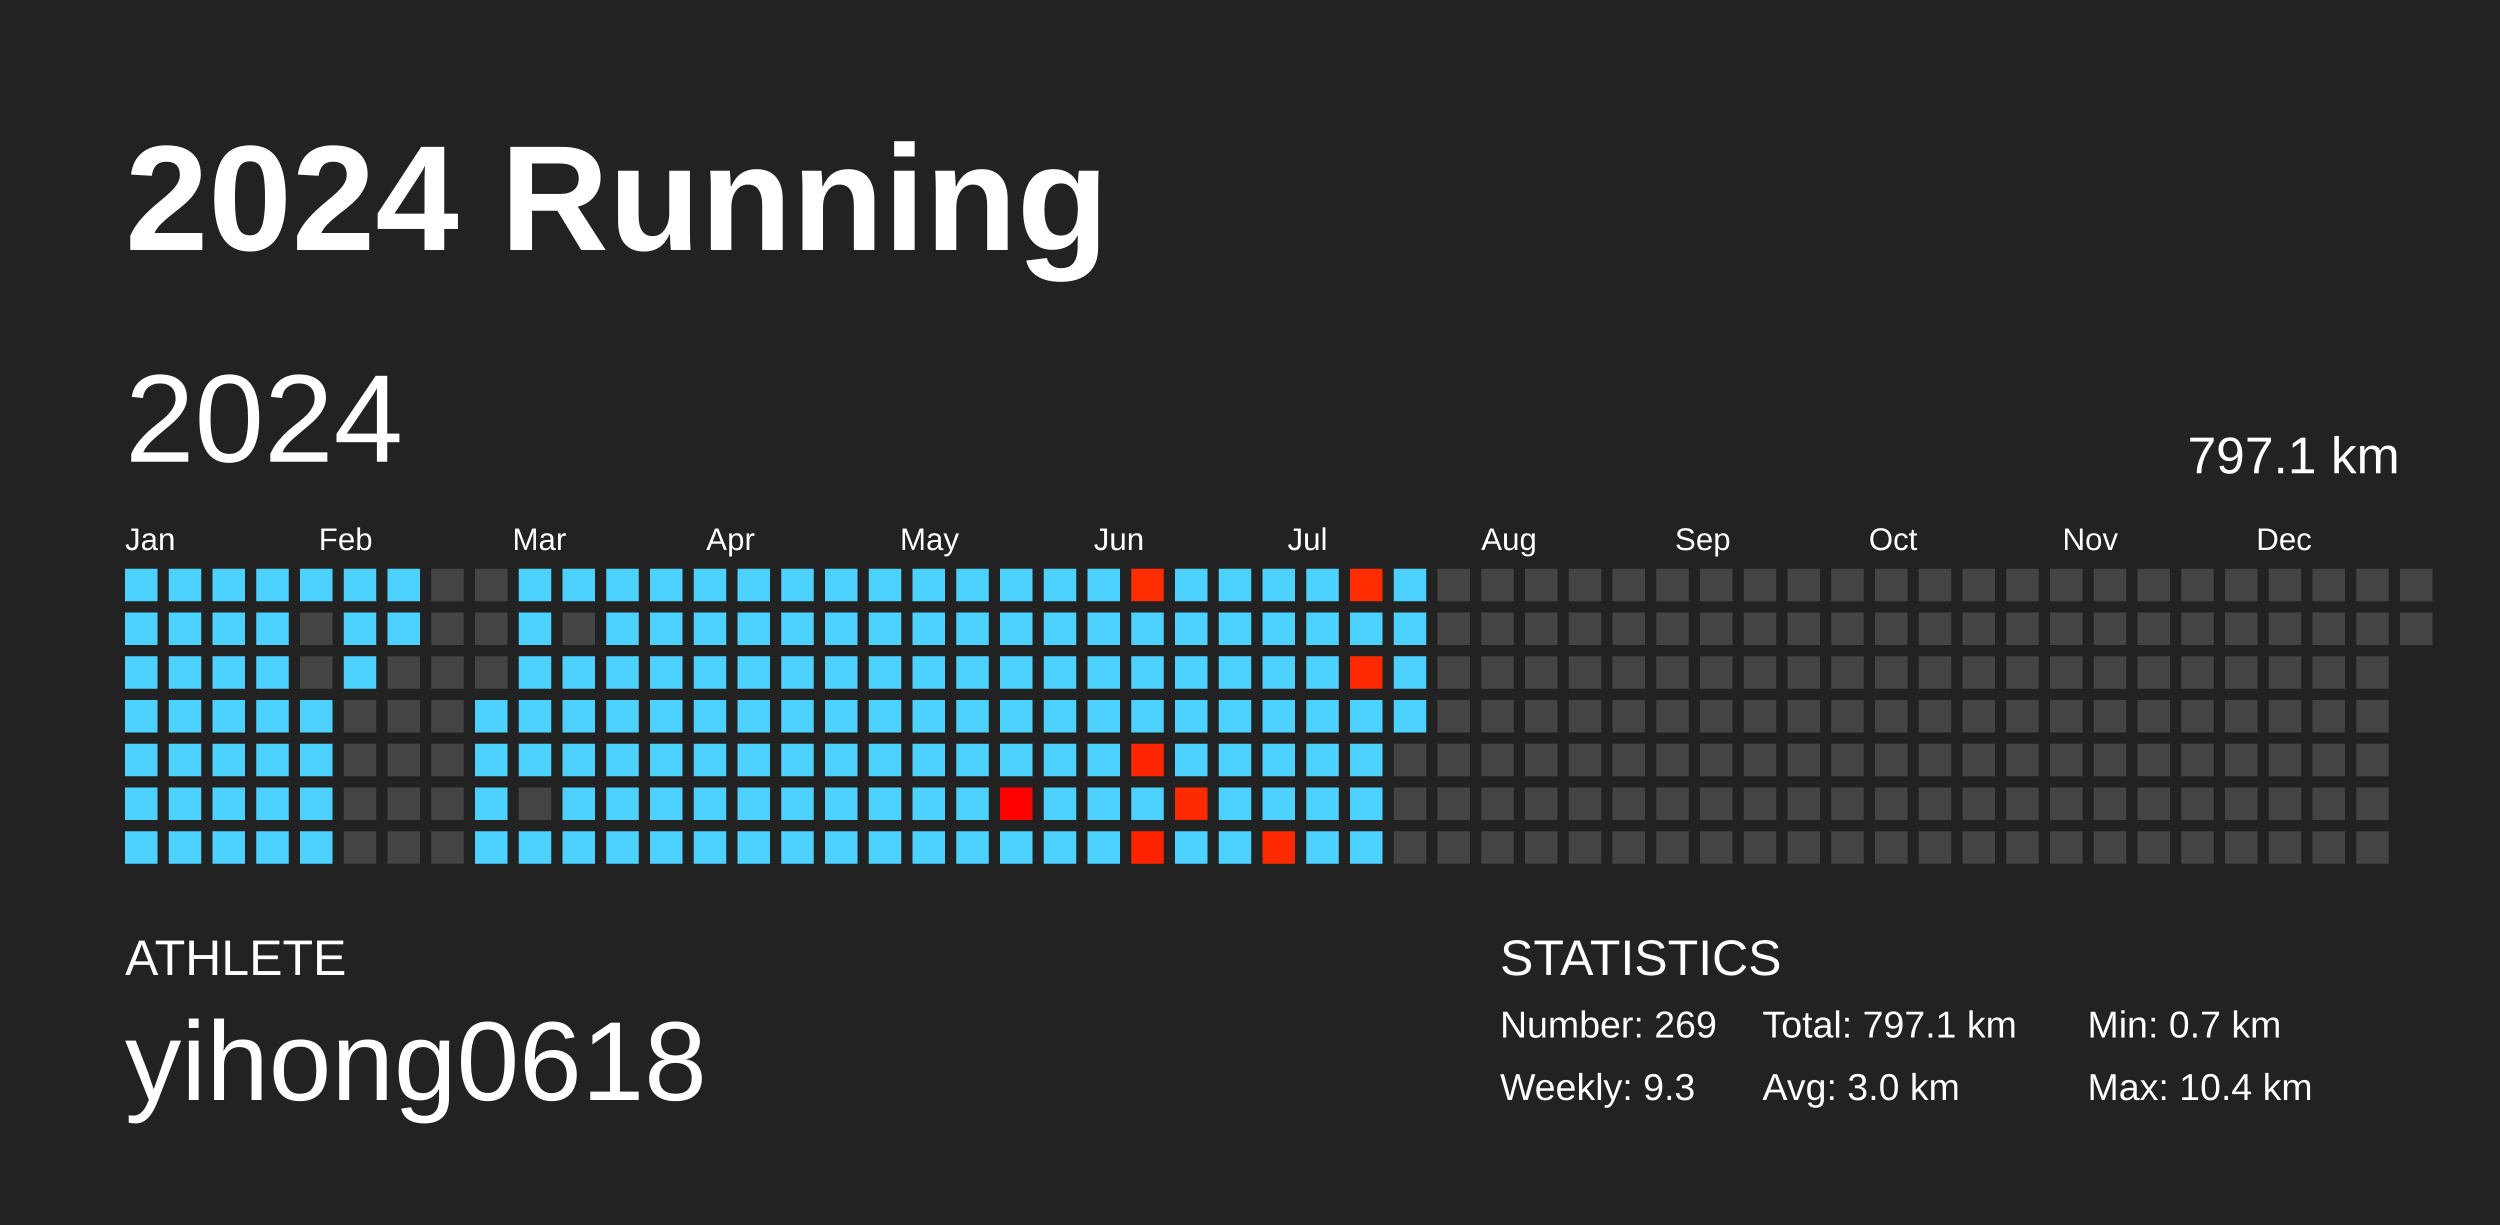
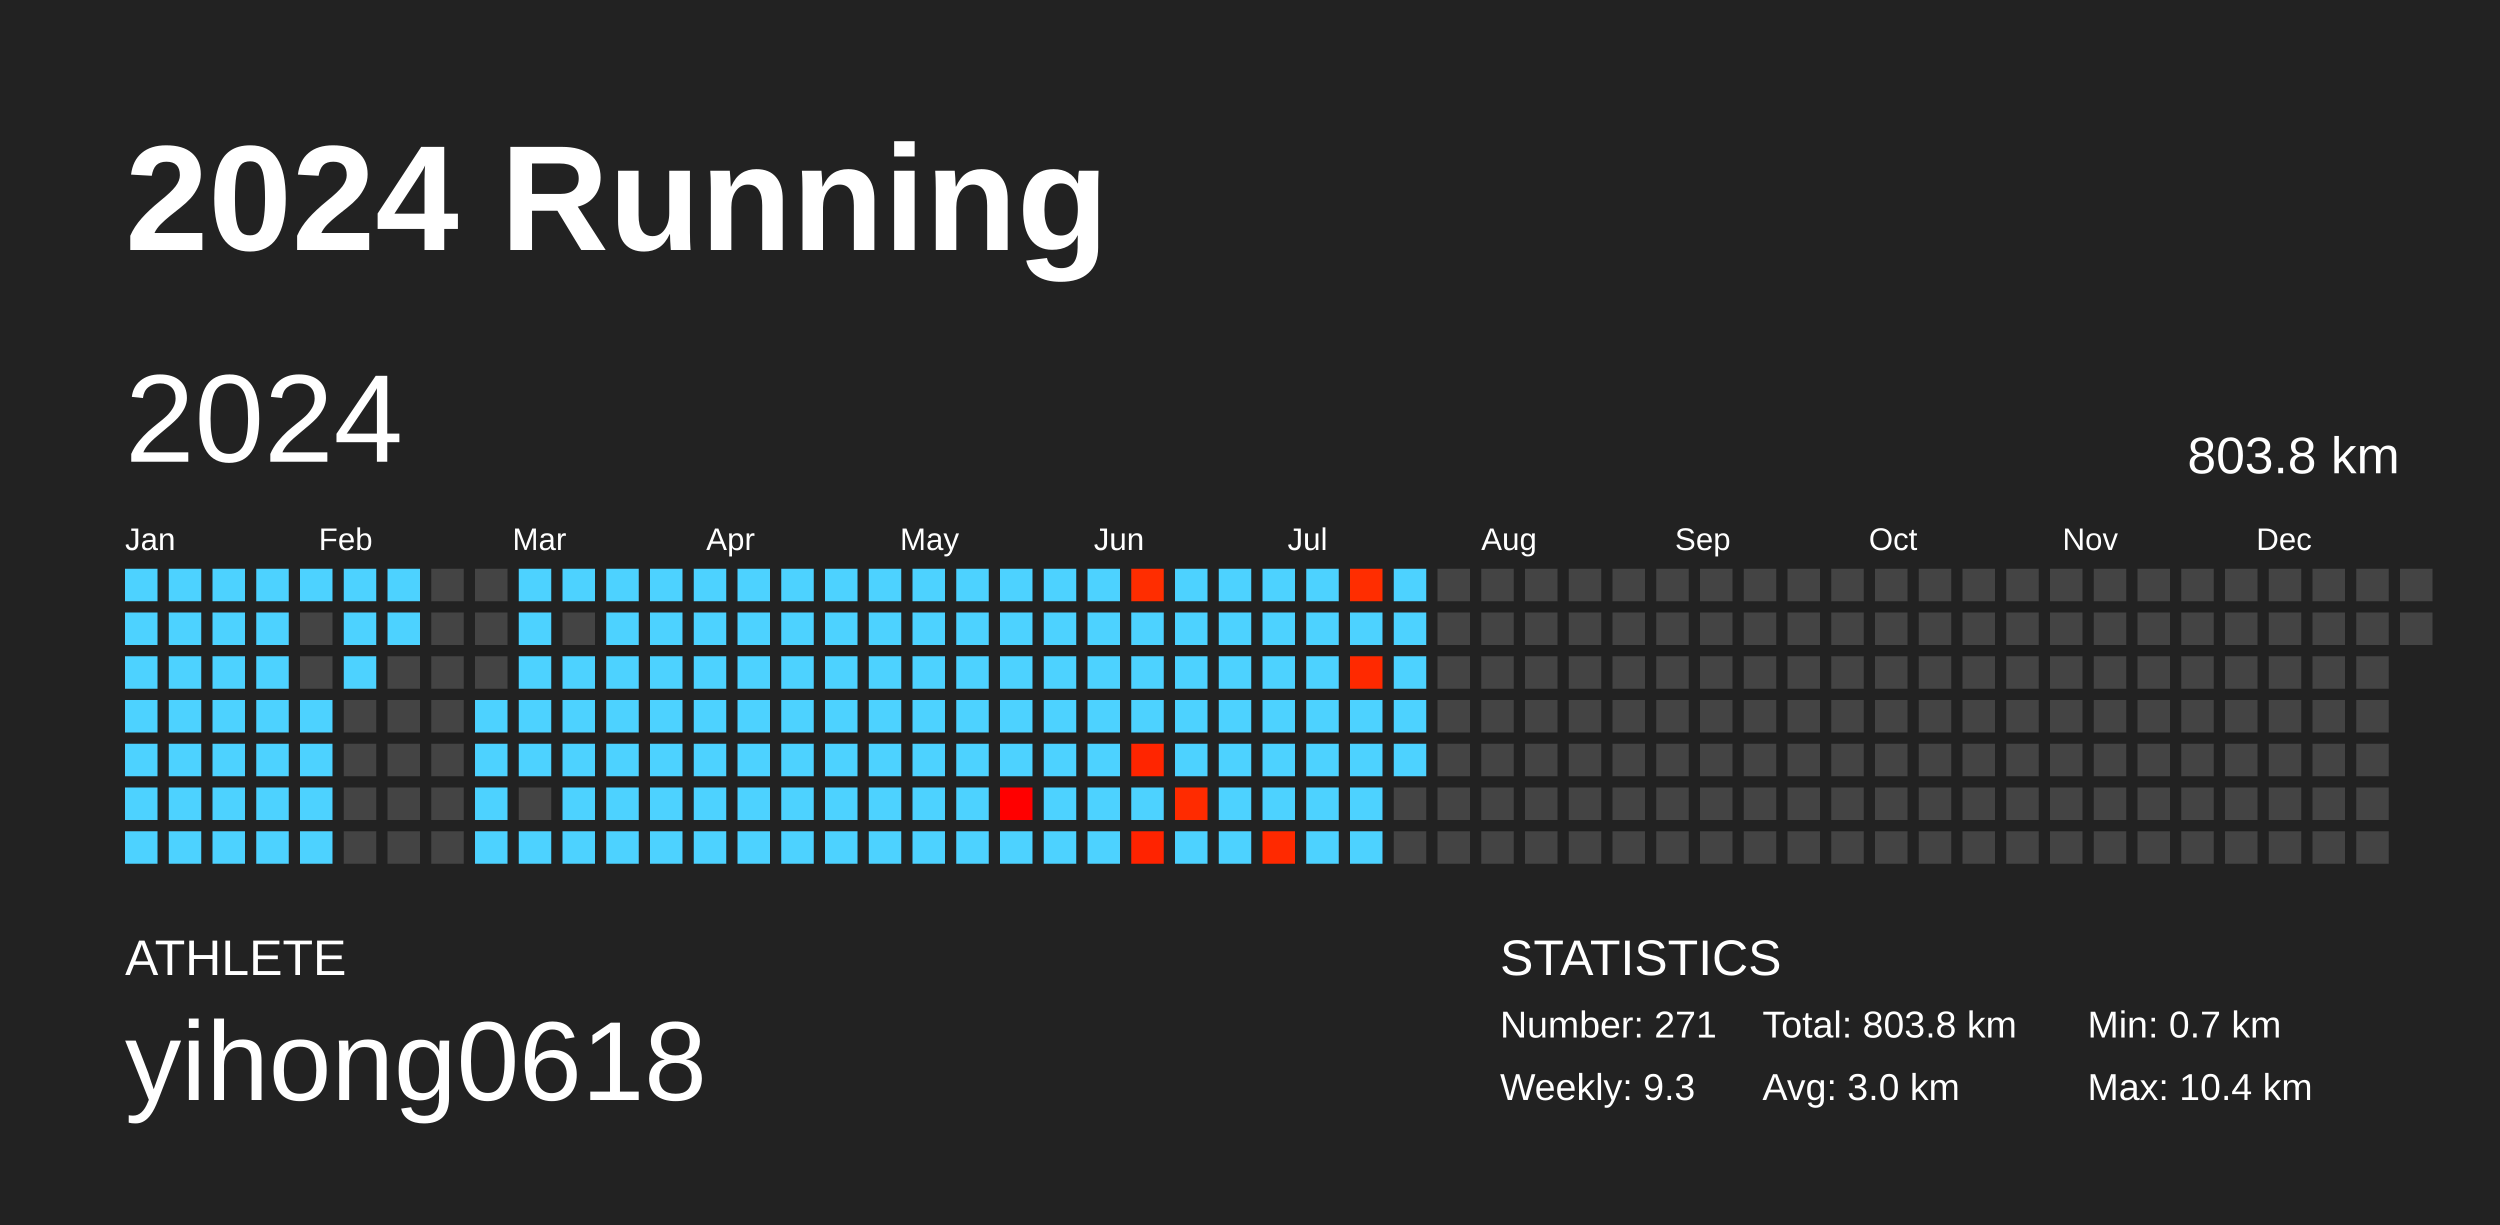
<svg xmlns="http://www.w3.org/2000/svg" baseProfile="full" height="98mm" version="1.1" viewBox="0,0,200,98" width="200mm">
  <defs />
  <rect fill="#222222" height="98" width="200" x="0" y="0" />
  <text fill="#FFFFFF" style="font-size:12px; font-family:Arial; font-weight:bold;" x="10" y="20">2024 Running</text>
  <text fill="#FFFFFF" style="font-size:4px; font-family:Arial" x="10" y="78">ATHLETE</text>
  <text fill="#FFFFFF" style="font-size:9px; font-family:Arial" x="10" y="88">yihong0618</text>
  <text fill="#FFFFFF" style="font-size:4px; font-family:Arial" x="120" y="78">STATISTICS</text>
-   <text fill="#FFFFFF" style="font-size:3px; font-family:Arial" x="120" y="83">Number: 269</text>
+   <text fill="#FFFFFF" style="font-size:3px; font-family:Arial" x="120" y="83">Number: 271</text>
  <text fill="#FFFFFF" style="font-size:3px; font-family:Arial" x="120" y="88">Weekly: 9.3</text>
-   <text fill="#FFFFFF" style="font-size:3px; font-family:Arial" x="141" y="83">Total: 797.1 km</text>
+   <text fill="#FFFFFF" style="font-size:3px; font-family:Arial" x="141" y="83">Total: 803.8 km</text>
  <text fill="#FFFFFF" style="font-size:3px; font-family:Arial" x="141" y="88">Avg: 3.0 km</text>
  <text fill="#FFFFFF" style="font-size:3px; font-family:Arial" x="167" y="83">Min: 0.7 km</text>
  <text fill="#FFFFFF" style="font-size:3px; font-family:Arial" x="167" y="88">Max: 10.4 km</text>
  <text dominant-baseline="hanging" fill="#FFFFFF" style="font-size:10.0px; font-family:Arial;" x="10" y="30">2024</text>
-   <text dominant-baseline="hanging" fill="#FFFFFF" style="font-size:4.125px; font-family:Arial;" x="175" y="35">797.1 km</text>
+   <text dominant-baseline="hanging" fill="#FFFFFF" style="font-size:4.125px; font-family:Arial;" x="175" y="35">803.8 km</text>
  <text fill="#FFFFFF" style="font-size:2.5px; font-family:Arial" x="10.0" y="44">Jan</text>
  <text fill="#FFFFFF" style="font-size:2.5px; font-family:Arial" x="25.5" y="44">Feb</text>
  <text fill="#FFFFFF" style="font-size:2.5px; font-family:Arial" x="41.0" y="44">Mar</text>
  <text fill="#FFFFFF" style="font-size:2.5px; font-family:Arial" x="56.5" y="44">Apr</text>
  <text fill="#FFFFFF" style="font-size:2.5px; font-family:Arial" x="72.0" y="44">May</text>
  <text fill="#FFFFFF" style="font-size:2.5px; font-family:Arial" x="87.5" y="44">Jun</text>
  <text fill="#FFFFFF" style="font-size:2.5px; font-family:Arial" x="103.0" y="44">Jul</text>
  <text fill="#FFFFFF" style="font-size:2.5px; font-family:Arial" x="118.5" y="44">Aug</text>
  <text fill="#FFFFFF" style="font-size:2.5px; font-family:Arial" x="134.0" y="44">Sep</text>
  <text fill="#FFFFFF" style="font-size:2.5px; font-family:Arial" x="149.5" y="44">Oct</text>
  <text fill="#FFFFFF" style="font-size:2.5px; font-family:Arial" x="165.0" y="44">Nov</text>
  <text fill="#FFFFFF" style="font-size:2.5px; font-family:Arial" x="180.5" y="44">Dec</text>
  <rect fill="#4dd2ff" height="2.6" width="2.6" x="10.0" y="45.5" />
  <rect fill="#4dd2ff" height="2.6" width="2.6" x="10.0" y="49.0" />
  <rect fill="#4dd2ff" height="2.6" width="2.6" x="10.0" y="52.5" />
  <rect fill="#4dd2ff" height="2.6" width="2.6" x="10.0" y="56.0" />
  <rect fill="#4dd2ff" height="2.6" width="2.6" x="10.0" y="59.5" />
  <rect fill="#4dd2ff" height="2.6" width="2.6" x="10.0" y="63.0" />
  <rect fill="#4dd2ff" height="2.6" width="2.6" x="10.0" y="66.5" />
  <rect fill="#4dd2ff" height="2.6" width="2.6" x="13.5" y="45.5" />
  <rect fill="#4dd2ff" height="2.6" width="2.6" x="13.5" y="49.0" />
  <rect fill="#4dd2ff" height="2.6" width="2.6" x="13.5" y="52.5" />
  <rect fill="#4dd2ff" height="2.6" width="2.6" x="13.5" y="56.0" />
  <rect fill="#4dd2ff" height="2.6" width="2.6" x="13.5" y="59.5" />
  <rect fill="#4dd2ff" height="2.6" width="2.6" x="13.5" y="63.0" />
  <rect fill="#4dd2ff" height="2.6" width="2.6" x="13.5" y="66.5" />
  <rect fill="#4dd2ff" height="2.6" width="2.6" x="17.0" y="45.5" />
  <rect fill="#4dd2ff" height="2.6" width="2.6" x="17.0" y="49.0" />
  <rect fill="#4dd2ff" height="2.6" width="2.6" x="17.0" y="52.5" />
  <rect fill="#4dd2ff" height="2.6" width="2.6" x="17.0" y="56.0" />
  <rect fill="#4dd2ff" height="2.6" width="2.6" x="17.0" y="59.5" />
  <rect fill="#4dd2ff" height="2.6" width="2.6" x="17.0" y="63.0" />
  <rect fill="#4dd2ff" height="2.6" width="2.6" x="17.0" y="66.5" />
  <rect fill="#4dd2ff" height="2.6" width="2.6" x="20.5" y="45.5" />
  <rect fill="#4dd2ff" height="2.6" width="2.6" x="20.5" y="49.0" />
  <rect fill="#4dd2ff" height="2.6" width="2.6" x="20.5" y="52.5" />
  <rect fill="#4dd2ff" height="2.6" width="2.6" x="20.5" y="56.0" />
  <rect fill="#4dd2ff" height="2.6" width="2.6" x="20.5" y="59.5" />
  <rect fill="#4dd2ff" height="2.6" width="2.6" x="20.5" y="63.0" />
  <rect fill="#4dd2ff" height="2.6" width="2.6" x="20.5" y="66.5" />
  <rect fill="#4dd2ff" height="2.6" width="2.6" x="24.0" y="45.5" />
  <rect fill="#444444" height="2.6" width="2.6" x="24.0" y="49.0" />
  <rect fill="#444444" height="2.6" width="2.6" x="24.0" y="52.5" />
  <rect fill="#4dd2ff" height="2.6" width="2.6" x="24.0" y="56.0" />
  <rect fill="#4dd2ff" height="2.6" width="2.6" x="24.0" y="59.5" />
  <rect fill="#4dd2ff" height="2.6" width="2.6" x="24.0" y="63.0" />
  <rect fill="#4dd2ff" height="2.6" width="2.6" x="24.0" y="66.5" />
  <rect fill="#4dd2ff" height="2.6" width="2.6" x="27.5" y="45.5" />
  <rect fill="#4dd2ff" height="2.6" width="2.6" x="27.5" y="49.0" />
  <rect fill="#4dd2ff" height="2.6" width="2.6" x="27.5" y="52.5" />
  <rect fill="#444444" height="2.6" width="2.6" x="27.5" y="56.0" />
  <rect fill="#444444" height="2.6" width="2.6" x="27.5" y="59.5" />
  <rect fill="#444444" height="2.6" width="2.6" x="27.5" y="63.0" />
  <rect fill="#444444" height="2.6" width="2.6" x="27.5" y="66.5" />
  <rect fill="#4dd2ff" height="2.6" width="2.6" x="31.0" y="45.5" />
  <rect fill="#4dd2ff" height="2.6" width="2.6" x="31.0" y="49.0" />
  <rect fill="#444444" height="2.6" width="2.6" x="31.0" y="52.5" />
  <rect fill="#444444" height="2.6" width="2.6" x="31.0" y="56.0" />
  <rect fill="#444444" height="2.6" width="2.6" x="31.0" y="59.5" />
  <rect fill="#444444" height="2.6" width="2.6" x="31.0" y="63.0" />
  <rect fill="#444444" height="2.6" width="2.6" x="31.0" y="66.5" />
  <rect fill="#444444" height="2.6" width="2.6" x="34.5" y="45.5" />
  <rect fill="#444444" height="2.6" width="2.6" x="34.5" y="49.0" />
  <rect fill="#444444" height="2.6" width="2.6" x="34.5" y="52.5" />
  <rect fill="#444444" height="2.6" width="2.6" x="34.5" y="56.0" />
  <rect fill="#444444" height="2.6" width="2.6" x="34.5" y="59.5" />
  <rect fill="#444444" height="2.6" width="2.6" x="34.5" y="63.0" />
  <rect fill="#444444" height="2.6" width="2.6" x="34.5" y="66.5" />
  <rect fill="#444444" height="2.6" width="2.6" x="38.0" y="45.5" />
  <rect fill="#444444" height="2.6" width="2.6" x="38.0" y="49.0" />
  <rect fill="#444444" height="2.6" width="2.6" x="38.0" y="52.5" />
  <rect fill="#4dd2ff" height="2.6" width="2.6" x="38.0" y="56.0" />
  <rect fill="#4dd2ff" height="2.6" width="2.6" x="38.0" y="59.5" />
  <rect fill="#4dd2ff" height="2.6" width="2.6" x="38.0" y="63.0" />
  <rect fill="#4dd2ff" height="2.6" width="2.6" x="38.0" y="66.5" />
  <rect fill="#4dd2ff" height="2.6" width="2.6" x="41.5" y="45.5" />
  <rect fill="#4dd2ff" height="2.6" width="2.6" x="41.5" y="49.0" />
  <rect fill="#4dd2ff" height="2.6" width="2.6" x="41.5" y="52.5" />
  <rect fill="#4dd2ff" height="2.6" width="2.6" x="41.5" y="56.0" />
  <rect fill="#4dd2ff" height="2.6" width="2.6" x="41.5" y="59.5" />
  <rect fill="#444444" height="2.6" width="2.6" x="41.5" y="63.0" />
  <rect fill="#4dd2ff" height="2.6" width="2.6" x="41.5" y="66.5" />
  <rect fill="#4dd2ff" height="2.6" width="2.6" x="45.0" y="45.5" />
  <rect fill="#444444" height="2.6" width="2.6" x="45.0" y="49.0" />
  <rect fill="#4dd2ff" height="2.6" width="2.6" x="45.0" y="52.5" />
  <rect fill="#4dd2ff" height="2.6" width="2.6" x="45.0" y="56.0" />
  <rect fill="#4dd2ff" height="2.6" width="2.6" x="45.0" y="59.5" />
  <rect fill="#4dd2ff" height="2.6" width="2.6" x="45.0" y="63.0" />
  <rect fill="#4dd2ff" height="2.6" width="2.6" x="45.0" y="66.5" />
  <rect fill="#4dd2ff" height="2.6" width="2.6" x="48.5" y="45.5" />
  <rect fill="#4dd2ff" height="2.6" width="2.6" x="48.5" y="49.0" />
  <rect fill="#4dd2ff" height="2.6" width="2.6" x="48.5" y="52.5" />
  <rect fill="#4dd2ff" height="2.6" width="2.6" x="48.5" y="56.0" />
  <rect fill="#4dd2ff" height="2.6" width="2.6" x="48.5" y="59.5" />
  <rect fill="#4dd2ff" height="2.6" width="2.6" x="48.5" y="63.0" />
  <rect fill="#4dd2ff" height="2.6" width="2.6" x="48.5" y="66.5" />
  <rect fill="#4dd2ff" height="2.6" width="2.6" x="52.0" y="45.5" />
  <rect fill="#4dd2ff" height="2.6" width="2.6" x="52.0" y="49.0" />
  <rect fill="#4dd2ff" height="2.6" width="2.6" x="52.0" y="52.5" />
  <rect fill="#4dd2ff" height="2.6" width="2.6" x="52.0" y="56.0" />
  <rect fill="#4dd2ff" height="2.6" width="2.6" x="52.0" y="59.5" />
  <rect fill="#4dd2ff" height="2.6" width="2.6" x="52.0" y="63.0" />
  <rect fill="#4dd2ff" height="2.6" width="2.6" x="52.0" y="66.5" />
  <rect fill="#4dd2ff" height="2.6" width="2.6" x="55.5" y="45.5" />
  <rect fill="#4dd2ff" height="2.6" width="2.6" x="55.5" y="49.0" />
  <rect fill="#4dd2ff" height="2.6" width="2.6" x="55.5" y="52.5" />
  <rect fill="#4dd2ff" height="2.6" width="2.6" x="55.5" y="56.0" />
  <rect fill="#4dd2ff" height="2.6" width="2.6" x="55.5" y="59.5" />
  <rect fill="#4dd2ff" height="2.6" width="2.6" x="55.5" y="63.0" />
  <rect fill="#4dd2ff" height="2.6" width="2.6" x="55.5" y="66.5" />
  <rect fill="#4dd2ff" height="2.6" width="2.6" x="59.0" y="45.5" />
  <rect fill="#4dd2ff" height="2.6" width="2.6" x="59.0" y="49.0" />
  <rect fill="#4dd2ff" height="2.6" width="2.6" x="59.0" y="52.5" />
  <rect fill="#4dd2ff" height="2.6" width="2.6" x="59.0" y="56.0" />
  <rect fill="#4dd2ff" height="2.6" width="2.6" x="59.0" y="59.5" />
  <rect fill="#4dd2ff" height="2.6" width="2.6" x="59.0" y="63.0" />
  <rect fill="#4dd2ff" height="2.6" width="2.6" x="59.0" y="66.5" />
  <rect fill="#4dd2ff" height="2.6" width="2.6" x="62.5" y="45.5" />
  <rect fill="#4dd2ff" height="2.6" width="2.6" x="62.5" y="49.0" />
  <rect fill="#4dd2ff" height="2.6" width="2.6" x="62.5" y="52.5" />
  <rect fill="#4dd2ff" height="2.6" width="2.6" x="62.5" y="56.0" />
  <rect fill="#4dd2ff" height="2.6" width="2.6" x="62.5" y="59.5" />
  <rect fill="#4dd2ff" height="2.6" width="2.6" x="62.5" y="63.0" />
  <rect fill="#4dd2ff" height="2.6" width="2.6" x="62.5" y="66.5" />
  <rect fill="#4dd2ff" height="2.6" width="2.6" x="66.0" y="45.5" />
  <rect fill="#4dd2ff" height="2.6" width="2.6" x="66.0" y="49.0" />
  <rect fill="#4dd2ff" height="2.6" width="2.6" x="66.0" y="52.5" />
  <rect fill="#4dd2ff" height="2.6" width="2.6" x="66.0" y="56.0" />
  <rect fill="#4dd2ff" height="2.6" width="2.6" x="66.0" y="59.5" />
  <rect fill="#4dd2ff" height="2.6" width="2.6" x="66.0" y="63.0" />
  <rect fill="#4dd2ff" height="2.6" width="2.6" x="66.0" y="66.5" />
  <rect fill="#4dd2ff" height="2.6" width="2.6" x="69.5" y="45.5" />
  <rect fill="#4dd2ff" height="2.6" width="2.6" x="69.5" y="49.0" />
  <rect fill="#4dd2ff" height="2.6" width="2.6" x="69.5" y="52.5" />
  <rect fill="#4dd2ff" height="2.6" width="2.6" x="69.5" y="56.0" />
  <rect fill="#4dd2ff" height="2.6" width="2.6" x="69.5" y="59.5" />
  <rect fill="#4dd2ff" height="2.6" width="2.6" x="69.5" y="63.0" />
  <rect fill="#4dd2ff" height="2.6" width="2.6" x="69.5" y="66.5" />
  <rect fill="#4dd2ff" height="2.6" width="2.6" x="73.0" y="45.5" />
  <rect fill="#4dd2ff" height="2.6" width="2.6" x="73.0" y="49.0" />
  <rect fill="#4dd2ff" height="2.6" width="2.6" x="73.0" y="52.5" />
  <rect fill="#4dd2ff" height="2.6" width="2.6" x="73.0" y="56.0" />
  <rect fill="#4dd2ff" height="2.6" width="2.6" x="73.0" y="59.5" />
  <rect fill="#4dd2ff" height="2.6" width="2.6" x="73.0" y="63.0" />
  <rect fill="#4dd2ff" height="2.6" width="2.6" x="73.0" y="66.5" />
  <rect fill="#4dd2ff" height="2.6" width="2.6" x="76.5" y="45.5" />
  <rect fill="#4dd2ff" height="2.6" width="2.6" x="76.5" y="49.0" />
  <rect fill="#4dd2ff" height="2.6" width="2.6" x="76.5" y="52.5" />
  <rect fill="#4dd2ff" height="2.6" width="2.6" x="76.5" y="56.0" />
  <rect fill="#4dd2ff" height="2.6" width="2.6" x="76.5" y="59.5" />
  <rect fill="#4dd2ff" height="2.6" width="2.6" x="76.5" y="63.0" />
  <rect fill="#4dd2ff" height="2.6" width="2.6" x="76.5" y="66.5" />
  <rect fill="#4dd2ff" height="2.6" width="2.6" x="80.0" y="45.5" />
  <rect fill="#4dd2ff" height="2.6" width="2.6" x="80.0" y="49.0" />
  <rect fill="#4dd2ff" height="2.6" width="2.6" x="80.0" y="52.5" />
  <rect fill="#4dd2ff" height="2.6" width="2.6" x="80.0" y="56.0" />
  <rect fill="#4dd2ff" height="2.6" width="2.6" x="80.0" y="59.5" />
  <rect fill="#ff0000" height="2.6" width="2.6" x="80.0" y="63.0" />
  <rect fill="#4dd2ff" height="2.6" width="2.6" x="80.0" y="66.5" />
  <rect fill="#4dd2ff" height="2.6" width="2.6" x="83.5" y="45.5" />
  <rect fill="#4dd2ff" height="2.6" width="2.6" x="83.5" y="49.0" />
  <rect fill="#4dd2ff" height="2.6" width="2.6" x="83.5" y="52.5" />
  <rect fill="#4dd2ff" height="2.6" width="2.6" x="83.5" y="56.0" />
  <rect fill="#4dd2ff" height="2.6" width="2.6" x="83.5" y="59.5" />
  <rect fill="#4dd2ff" height="2.6" width="2.6" x="83.5" y="63.0" />
  <rect fill="#4dd2ff" height="2.6" width="2.6" x="83.5" y="66.5" />
  <rect fill="#4dd2ff" height="2.6" width="2.6" x="87.0" y="45.5" />
  <rect fill="#4dd2ff" height="2.6" width="2.6" x="87.0" y="49.0" />
  <rect fill="#4dd2ff" height="2.6" width="2.6" x="87.0" y="52.5" />
  <rect fill="#4dd2ff" height="2.6" width="2.6" x="87.0" y="56.0" />
  <rect fill="#4dd2ff" height="2.6" width="2.6" x="87.0" y="59.5" />
  <rect fill="#4dd2ff" height="2.6" width="2.6" x="87.0" y="63.0" />
  <rect fill="#4dd2ff" height="2.6" width="2.6" x="87.0" y="66.5" />
  <rect fill="#ff2d00" height="2.6" width="2.6" x="90.5" y="45.5" />
  <rect fill="#4dd2ff" height="2.6" width="2.6" x="90.5" y="49.0" />
  <rect fill="#4dd2ff" height="2.6" width="2.6" x="90.5" y="52.5" />
  <rect fill="#4dd2ff" height="2.6" width="2.6" x="90.5" y="56.0" />
  <rect fill="#ff2500" height="2.6" width="2.6" x="90.5" y="59.5" />
  <rect fill="#4dd2ff" height="2.6" width="2.6" x="90.5" y="63.0" />
  <rect fill="#ff2300" height="2.6" width="2.6" x="90.5" y="66.5" />
  <rect fill="#4dd2ff" height="2.6" width="2.6" x="94.0" y="45.5" />
  <rect fill="#4dd2ff" height="2.6" width="2.6" x="94.0" y="49.0" />
  <rect fill="#4dd2ff" height="2.6" width="2.6" x="94.0" y="52.5" />
  <rect fill="#4dd2ff" height="2.6" width="2.6" x="94.0" y="56.0" />
  <rect fill="#4dd2ff" height="2.6" width="2.6" x="94.0" y="59.5" />
  <rect fill="#ff2b00" height="2.6" width="2.6" x="94.0" y="63.0" />
  <rect fill="#4dd2ff" height="2.6" width="2.6" x="94.0" y="66.5" />
  <rect fill="#4dd2ff" height="2.6" width="2.6" x="97.5" y="45.5" />
  <rect fill="#4dd2ff" height="2.6" width="2.6" x="97.5" y="49.0" />
  <rect fill="#4dd2ff" height="2.6" width="2.6" x="97.5" y="52.5" />
  <rect fill="#4dd2ff" height="2.6" width="2.6" x="97.5" y="56.0" />
  <rect fill="#4dd2ff" height="2.6" width="2.6" x="97.5" y="59.5" />
  <rect fill="#4dd2ff" height="2.6" width="2.6" x="97.5" y="63.0" />
  <rect fill="#4dd2ff" height="2.6" width="2.6" x="97.5" y="66.5" />
  <rect fill="#4dd2ff" height="2.6" width="2.6" x="101.0" y="45.5" />
  <rect fill="#4dd2ff" height="2.6" width="2.6" x="101.0" y="49.0" />
  <rect fill="#4dd2ff" height="2.6" width="2.6" x="101.0" y="52.5" />
  <rect fill="#4dd2ff" height="2.6" width="2.6" x="101.0" y="56.0" />
  <rect fill="#4dd2ff" height="2.6" width="2.6" x="101.0" y="59.5" />
  <rect fill="#4dd2ff" height="2.6" width="2.6" x="101.0" y="63.0" />
  <rect fill="#ff2900" height="2.6" width="2.6" x="101.0" y="66.5" />
  <rect fill="#4dd2ff" height="2.6" width="2.6" x="104.5" y="45.5" />
  <rect fill="#4dd2ff" height="2.6" width="2.6" x="104.5" y="49.0" />
  <rect fill="#4dd2ff" height="2.6" width="2.6" x="104.5" y="52.5" />
  <rect fill="#4dd2ff" height="2.6" width="2.6" x="104.5" y="56.0" />
  <rect fill="#4dd2ff" height="2.6" width="2.6" x="104.5" y="59.5" />
  <rect fill="#4dd2ff" height="2.6" width="2.6" x="104.5" y="63.0" />
  <rect fill="#4dd2ff" height="2.6" width="2.6" x="104.5" y="66.5" />
  <rect fill="#ff2d00" height="2.6" width="2.6" x="108.0" y="45.5" />
  <rect fill="#4dd2ff" height="2.6" width="2.6" x="108.0" y="49.0" />
  <rect fill="#ff2900" height="2.6" width="2.6" x="108.0" y="52.5" />
  <rect fill="#4dd2ff" height="2.6" width="2.6" x="108.0" y="56.0" />
  <rect fill="#4dd2ff" height="2.6" width="2.6" x="108.0" y="59.5" />
  <rect fill="#4dd2ff" height="2.6" width="2.6" x="108.0" y="63.0" />
  <rect fill="#4dd2ff" height="2.6" width="2.6" x="108.0" y="66.5" />
  <rect fill="#4dd2ff" height="2.6" width="2.6" x="111.5" y="45.5" />
  <rect fill="#4dd2ff" height="2.6" width="2.6" x="111.5" y="49.0" />
  <rect fill="#4dd2ff" height="2.6" width="2.6" x="111.5" y="52.5" />
  <rect fill="#4dd2ff" height="2.6" width="2.6" x="111.5" y="56.0" />
-   <rect fill="#444444" height="2.6" width="2.6" x="111.5" y="59.5" />
+   <rect fill="#4dd2ff" height="2.6" width="2.6" x="111.5" y="59.5" />
  <rect fill="#444444" height="2.6" width="2.6" x="111.5" y="63.0" />
  <rect fill="#444444" height="2.6" width="2.6" x="111.5" y="66.5" />
  <rect fill="#444444" height="2.6" width="2.6" x="115.0" y="45.5" />
  <rect fill="#444444" height="2.6" width="2.6" x="115.0" y="49.0" />
  <rect fill="#444444" height="2.6" width="2.6" x="115.0" y="52.5" />
  <rect fill="#444444" height="2.6" width="2.6" x="115.0" y="56.0" />
  <rect fill="#444444" height="2.6" width="2.6" x="115.0" y="59.5" />
  <rect fill="#444444" height="2.6" width="2.6" x="115.0" y="63.0" />
  <rect fill="#444444" height="2.6" width="2.6" x="115.0" y="66.5" />
  <rect fill="#444444" height="2.6" width="2.6" x="118.5" y="45.5" />
  <rect fill="#444444" height="2.6" width="2.6" x="118.5" y="49.0" />
  <rect fill="#444444" height="2.6" width="2.6" x="118.5" y="52.5" />
  <rect fill="#444444" height="2.6" width="2.6" x="118.5" y="56.0" />
  <rect fill="#444444" height="2.6" width="2.6" x="118.5" y="59.5" />
  <rect fill="#444444" height="2.6" width="2.6" x="118.5" y="63.0" />
  <rect fill="#444444" height="2.6" width="2.6" x="118.5" y="66.5" />
  <rect fill="#444444" height="2.6" width="2.6" x="122.0" y="45.5" />
  <rect fill="#444444" height="2.6" width="2.6" x="122.0" y="49.0" />
  <rect fill="#444444" height="2.6" width="2.6" x="122.0" y="52.5" />
  <rect fill="#444444" height="2.6" width="2.6" x="122.0" y="56.0" />
  <rect fill="#444444" height="2.6" width="2.6" x="122.0" y="59.5" />
  <rect fill="#444444" height="2.6" width="2.6" x="122.0" y="63.0" />
  <rect fill="#444444" height="2.6" width="2.6" x="122.0" y="66.5" />
  <rect fill="#444444" height="2.6" width="2.6" x="125.5" y="45.5" />
  <rect fill="#444444" height="2.6" width="2.6" x="125.5" y="49.0" />
  <rect fill="#444444" height="2.6" width="2.6" x="125.5" y="52.5" />
  <rect fill="#444444" height="2.6" width="2.6" x="125.5" y="56.0" />
  <rect fill="#444444" height="2.6" width="2.6" x="125.5" y="59.5" />
  <rect fill="#444444" height="2.6" width="2.6" x="125.5" y="63.0" />
  <rect fill="#444444" height="2.6" width="2.6" x="125.5" y="66.5" />
  <rect fill="#444444" height="2.6" width="2.6" x="129.0" y="45.5" />
  <rect fill="#444444" height="2.6" width="2.6" x="129.0" y="49.0" />
  <rect fill="#444444" height="2.6" width="2.6" x="129.0" y="52.5" />
  <rect fill="#444444" height="2.6" width="2.6" x="129.0" y="56.0" />
  <rect fill="#444444" height="2.6" width="2.6" x="129.0" y="59.5" />
  <rect fill="#444444" height="2.6" width="2.6" x="129.0" y="63.0" />
  <rect fill="#444444" height="2.6" width="2.6" x="129.0" y="66.5" />
  <rect fill="#444444" height="2.6" width="2.6" x="132.5" y="45.5" />
  <rect fill="#444444" height="2.6" width="2.6" x="132.5" y="49.0" />
  <rect fill="#444444" height="2.6" width="2.6" x="132.5" y="52.5" />
  <rect fill="#444444" height="2.6" width="2.6" x="132.5" y="56.0" />
  <rect fill="#444444" height="2.6" width="2.6" x="132.5" y="59.5" />
  <rect fill="#444444" height="2.6" width="2.6" x="132.5" y="63.0" />
  <rect fill="#444444" height="2.6" width="2.6" x="132.5" y="66.5" />
  <rect fill="#444444" height="2.6" width="2.6" x="136.0" y="45.5" />
  <rect fill="#444444" height="2.6" width="2.6" x="136.0" y="49.0" />
  <rect fill="#444444" height="2.6" width="2.6" x="136.0" y="52.5" />
  <rect fill="#444444" height="2.6" width="2.6" x="136.0" y="56.0" />
  <rect fill="#444444" height="2.6" width="2.6" x="136.0" y="59.5" />
  <rect fill="#444444" height="2.6" width="2.6" x="136.0" y="63.0" />
  <rect fill="#444444" height="2.6" width="2.6" x="136.0" y="66.5" />
  <rect fill="#444444" height="2.6" width="2.6" x="139.5" y="45.5" />
  <rect fill="#444444" height="2.6" width="2.6" x="139.5" y="49.0" />
  <rect fill="#444444" height="2.6" width="2.6" x="139.5" y="52.5" />
  <rect fill="#444444" height="2.6" width="2.6" x="139.5" y="56.0" />
  <rect fill="#444444" height="2.6" width="2.6" x="139.5" y="59.5" />
  <rect fill="#444444" height="2.6" width="2.6" x="139.5" y="63.0" />
  <rect fill="#444444" height="2.6" width="2.6" x="139.5" y="66.5" />
  <rect fill="#444444" height="2.6" width="2.6" x="143.0" y="45.5" />
  <rect fill="#444444" height="2.6" width="2.6" x="143.0" y="49.0" />
  <rect fill="#444444" height="2.6" width="2.6" x="143.0" y="52.5" />
  <rect fill="#444444" height="2.6" width="2.6" x="143.0" y="56.0" />
  <rect fill="#444444" height="2.6" width="2.6" x="143.0" y="59.5" />
  <rect fill="#444444" height="2.6" width="2.6" x="143.0" y="63.0" />
  <rect fill="#444444" height="2.6" width="2.6" x="143.0" y="66.5" />
  <rect fill="#444444" height="2.6" width="2.6" x="146.5" y="45.5" />
  <rect fill="#444444" height="2.6" width="2.6" x="146.5" y="49.0" />
  <rect fill="#444444" height="2.6" width="2.6" x="146.5" y="52.5" />
  <rect fill="#444444" height="2.6" width="2.6" x="146.5" y="56.0" />
  <rect fill="#444444" height="2.6" width="2.6" x="146.5" y="59.5" />
  <rect fill="#444444" height="2.6" width="2.6" x="146.5" y="63.0" />
  <rect fill="#444444" height="2.6" width="2.6" x="146.5" y="66.5" />
  <rect fill="#444444" height="2.6" width="2.6" x="150.0" y="45.5" />
  <rect fill="#444444" height="2.6" width="2.6" x="150.0" y="49.0" />
  <rect fill="#444444" height="2.6" width="2.6" x="150.0" y="52.5" />
  <rect fill="#444444" height="2.6" width="2.6" x="150.0" y="56.0" />
  <rect fill="#444444" height="2.6" width="2.6" x="150.0" y="59.5" />
  <rect fill="#444444" height="2.6" width="2.6" x="150.0" y="63.0" />
  <rect fill="#444444" height="2.6" width="2.6" x="150.0" y="66.5" />
  <rect fill="#444444" height="2.6" width="2.6" x="153.5" y="45.5" />
  <rect fill="#444444" height="2.6" width="2.6" x="153.5" y="49.0" />
  <rect fill="#444444" height="2.6" width="2.6" x="153.5" y="52.5" />
  <rect fill="#444444" height="2.6" width="2.6" x="153.5" y="56.0" />
  <rect fill="#444444" height="2.6" width="2.6" x="153.5" y="59.5" />
  <rect fill="#444444" height="2.6" width="2.6" x="153.5" y="63.0" />
  <rect fill="#444444" height="2.6" width="2.6" x="153.5" y="66.5" />
  <rect fill="#444444" height="2.6" width="2.6" x="157.0" y="45.5" />
  <rect fill="#444444" height="2.6" width="2.6" x="157.0" y="49.0" />
  <rect fill="#444444" height="2.6" width="2.6" x="157.0" y="52.5" />
  <rect fill="#444444" height="2.6" width="2.6" x="157.0" y="56.0" />
  <rect fill="#444444" height="2.6" width="2.6" x="157.0" y="59.5" />
  <rect fill="#444444" height="2.6" width="2.6" x="157.0" y="63.0" />
  <rect fill="#444444" height="2.6" width="2.6" x="157.0" y="66.5" />
  <rect fill="#444444" height="2.6" width="2.6" x="160.5" y="45.5" />
  <rect fill="#444444" height="2.6" width="2.6" x="160.5" y="49.0" />
  <rect fill="#444444" height="2.6" width="2.6" x="160.5" y="52.5" />
  <rect fill="#444444" height="2.6" width="2.6" x="160.5" y="56.0" />
  <rect fill="#444444" height="2.6" width="2.6" x="160.5" y="59.5" />
  <rect fill="#444444" height="2.6" width="2.6" x="160.5" y="63.0" />
  <rect fill="#444444" height="2.6" width="2.6" x="160.5" y="66.5" />
  <rect fill="#444444" height="2.6" width="2.6" x="164.0" y="45.5" />
  <rect fill="#444444" height="2.6" width="2.6" x="164.0" y="49.0" />
  <rect fill="#444444" height="2.6" width="2.6" x="164.0" y="52.5" />
  <rect fill="#444444" height="2.6" width="2.6" x="164.0" y="56.0" />
  <rect fill="#444444" height="2.6" width="2.6" x="164.0" y="59.5" />
  <rect fill="#444444" height="2.6" width="2.6" x="164.0" y="63.0" />
  <rect fill="#444444" height="2.6" width="2.6" x="164.0" y="66.5" />
  <rect fill="#444444" height="2.6" width="2.6" x="167.5" y="45.5" />
  <rect fill="#444444" height="2.6" width="2.6" x="167.5" y="49.0" />
  <rect fill="#444444" height="2.6" width="2.6" x="167.5" y="52.5" />
  <rect fill="#444444" height="2.6" width="2.6" x="167.5" y="56.0" />
  <rect fill="#444444" height="2.6" width="2.6" x="167.5" y="59.5" />
  <rect fill="#444444" height="2.6" width="2.6" x="167.5" y="63.0" />
  <rect fill="#444444" height="2.6" width="2.6" x="167.5" y="66.5" />
  <rect fill="#444444" height="2.6" width="2.6" x="171.0" y="45.5" />
  <rect fill="#444444" height="2.6" width="2.6" x="171.0" y="49.0" />
  <rect fill="#444444" height="2.6" width="2.6" x="171.0" y="52.5" />
  <rect fill="#444444" height="2.6" width="2.6" x="171.0" y="56.0" />
  <rect fill="#444444" height="2.6" width="2.6" x="171.0" y="59.5" />
  <rect fill="#444444" height="2.6" width="2.6" x="171.0" y="63.0" />
  <rect fill="#444444" height="2.6" width="2.6" x="171.0" y="66.5" />
  <rect fill="#444444" height="2.6" width="2.6" x="174.5" y="45.5" />
  <rect fill="#444444" height="2.6" width="2.6" x="174.5" y="49.0" />
  <rect fill="#444444" height="2.6" width="2.6" x="174.5" y="52.5" />
  <rect fill="#444444" height="2.6" width="2.6" x="174.5" y="56.0" />
  <rect fill="#444444" height="2.6" width="2.6" x="174.5" y="59.5" />
  <rect fill="#444444" height="2.6" width="2.6" x="174.5" y="63.0" />
  <rect fill="#444444" height="2.6" width="2.6" x="174.5" y="66.5" />
  <rect fill="#444444" height="2.6" width="2.6" x="178.0" y="45.5" />
  <rect fill="#444444" height="2.6" width="2.6" x="178.0" y="49.0" />
  <rect fill="#444444" height="2.6" width="2.6" x="178.0" y="52.5" />
  <rect fill="#444444" height="2.6" width="2.6" x="178.0" y="56.0" />
  <rect fill="#444444" height="2.6" width="2.6" x="178.0" y="59.5" />
  <rect fill="#444444" height="2.6" width="2.6" x="178.0" y="63.0" />
  <rect fill="#444444" height="2.6" width="2.6" x="178.0" y="66.5" />
  <rect fill="#444444" height="2.6" width="2.6" x="181.5" y="45.5" />
  <rect fill="#444444" height="2.6" width="2.6" x="181.5" y="49.0" />
  <rect fill="#444444" height="2.6" width="2.6" x="181.5" y="52.5" />
  <rect fill="#444444" height="2.6" width="2.6" x="181.5" y="56.0" />
  <rect fill="#444444" height="2.6" width="2.6" x="181.5" y="59.5" />
  <rect fill="#444444" height="2.6" width="2.6" x="181.5" y="63.0" />
  <rect fill="#444444" height="2.6" width="2.6" x="181.5" y="66.5" />
  <rect fill="#444444" height="2.6" width="2.6" x="185.0" y="45.5" />
  <rect fill="#444444" height="2.6" width="2.6" x="185.0" y="49.0" />
  <rect fill="#444444" height="2.6" width="2.6" x="185.0" y="52.5" />
  <rect fill="#444444" height="2.6" width="2.6" x="185.0" y="56.0" />
  <rect fill="#444444" height="2.6" width="2.6" x="185.0" y="59.5" />
  <rect fill="#444444" height="2.6" width="2.6" x="185.0" y="63.0" />
  <rect fill="#444444" height="2.6" width="2.6" x="185.0" y="66.5" />
  <rect fill="#444444" height="2.6" width="2.6" x="188.5" y="45.5" />
  <rect fill="#444444" height="2.6" width="2.6" x="188.5" y="49.0" />
  <rect fill="#444444" height="2.6" width="2.6" x="188.5" y="52.5" />
  <rect fill="#444444" height="2.6" width="2.6" x="188.5" y="56.0" />
  <rect fill="#444444" height="2.6" width="2.6" x="188.5" y="59.5" />
  <rect fill="#444444" height="2.6" width="2.6" x="188.5" y="63.0" />
  <rect fill="#444444" height="2.6" width="2.6" x="188.5" y="66.5" />
  <rect fill="#444444" height="2.6" width="2.6" x="192.0" y="45.5" />
  <rect fill="#444444" height="2.6" width="2.6" x="192.0" y="49.0" />
</svg>
